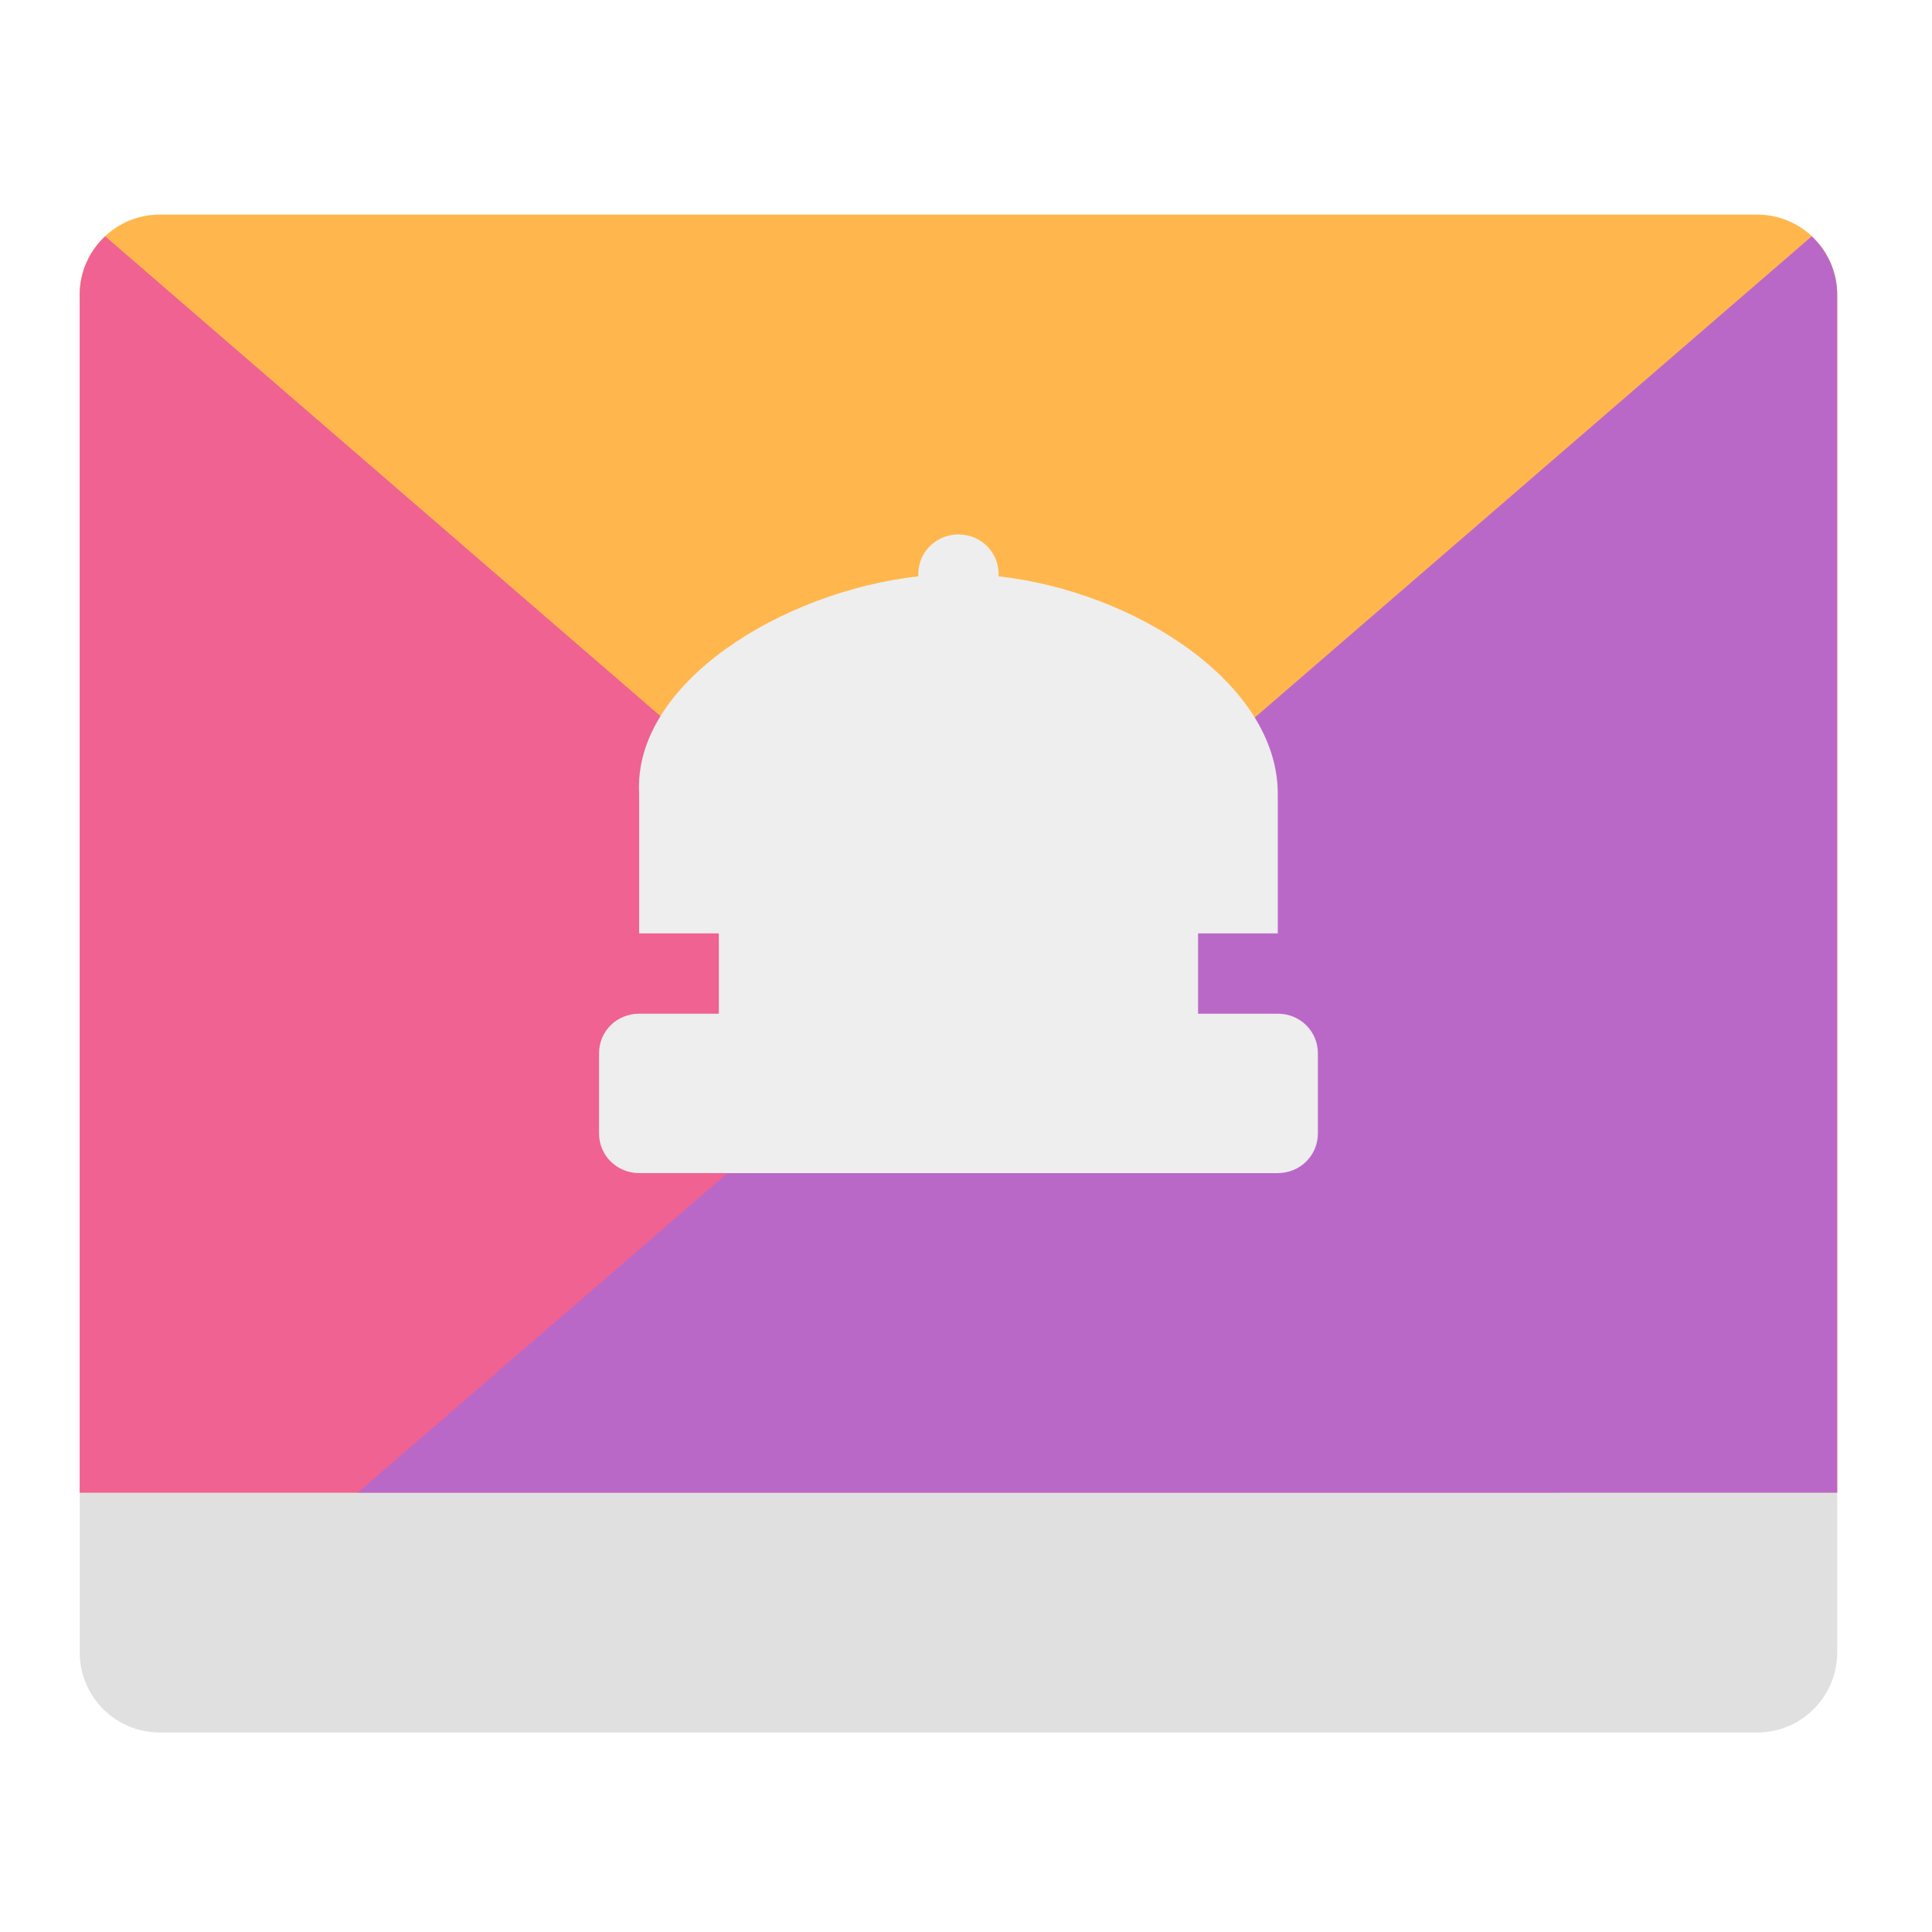
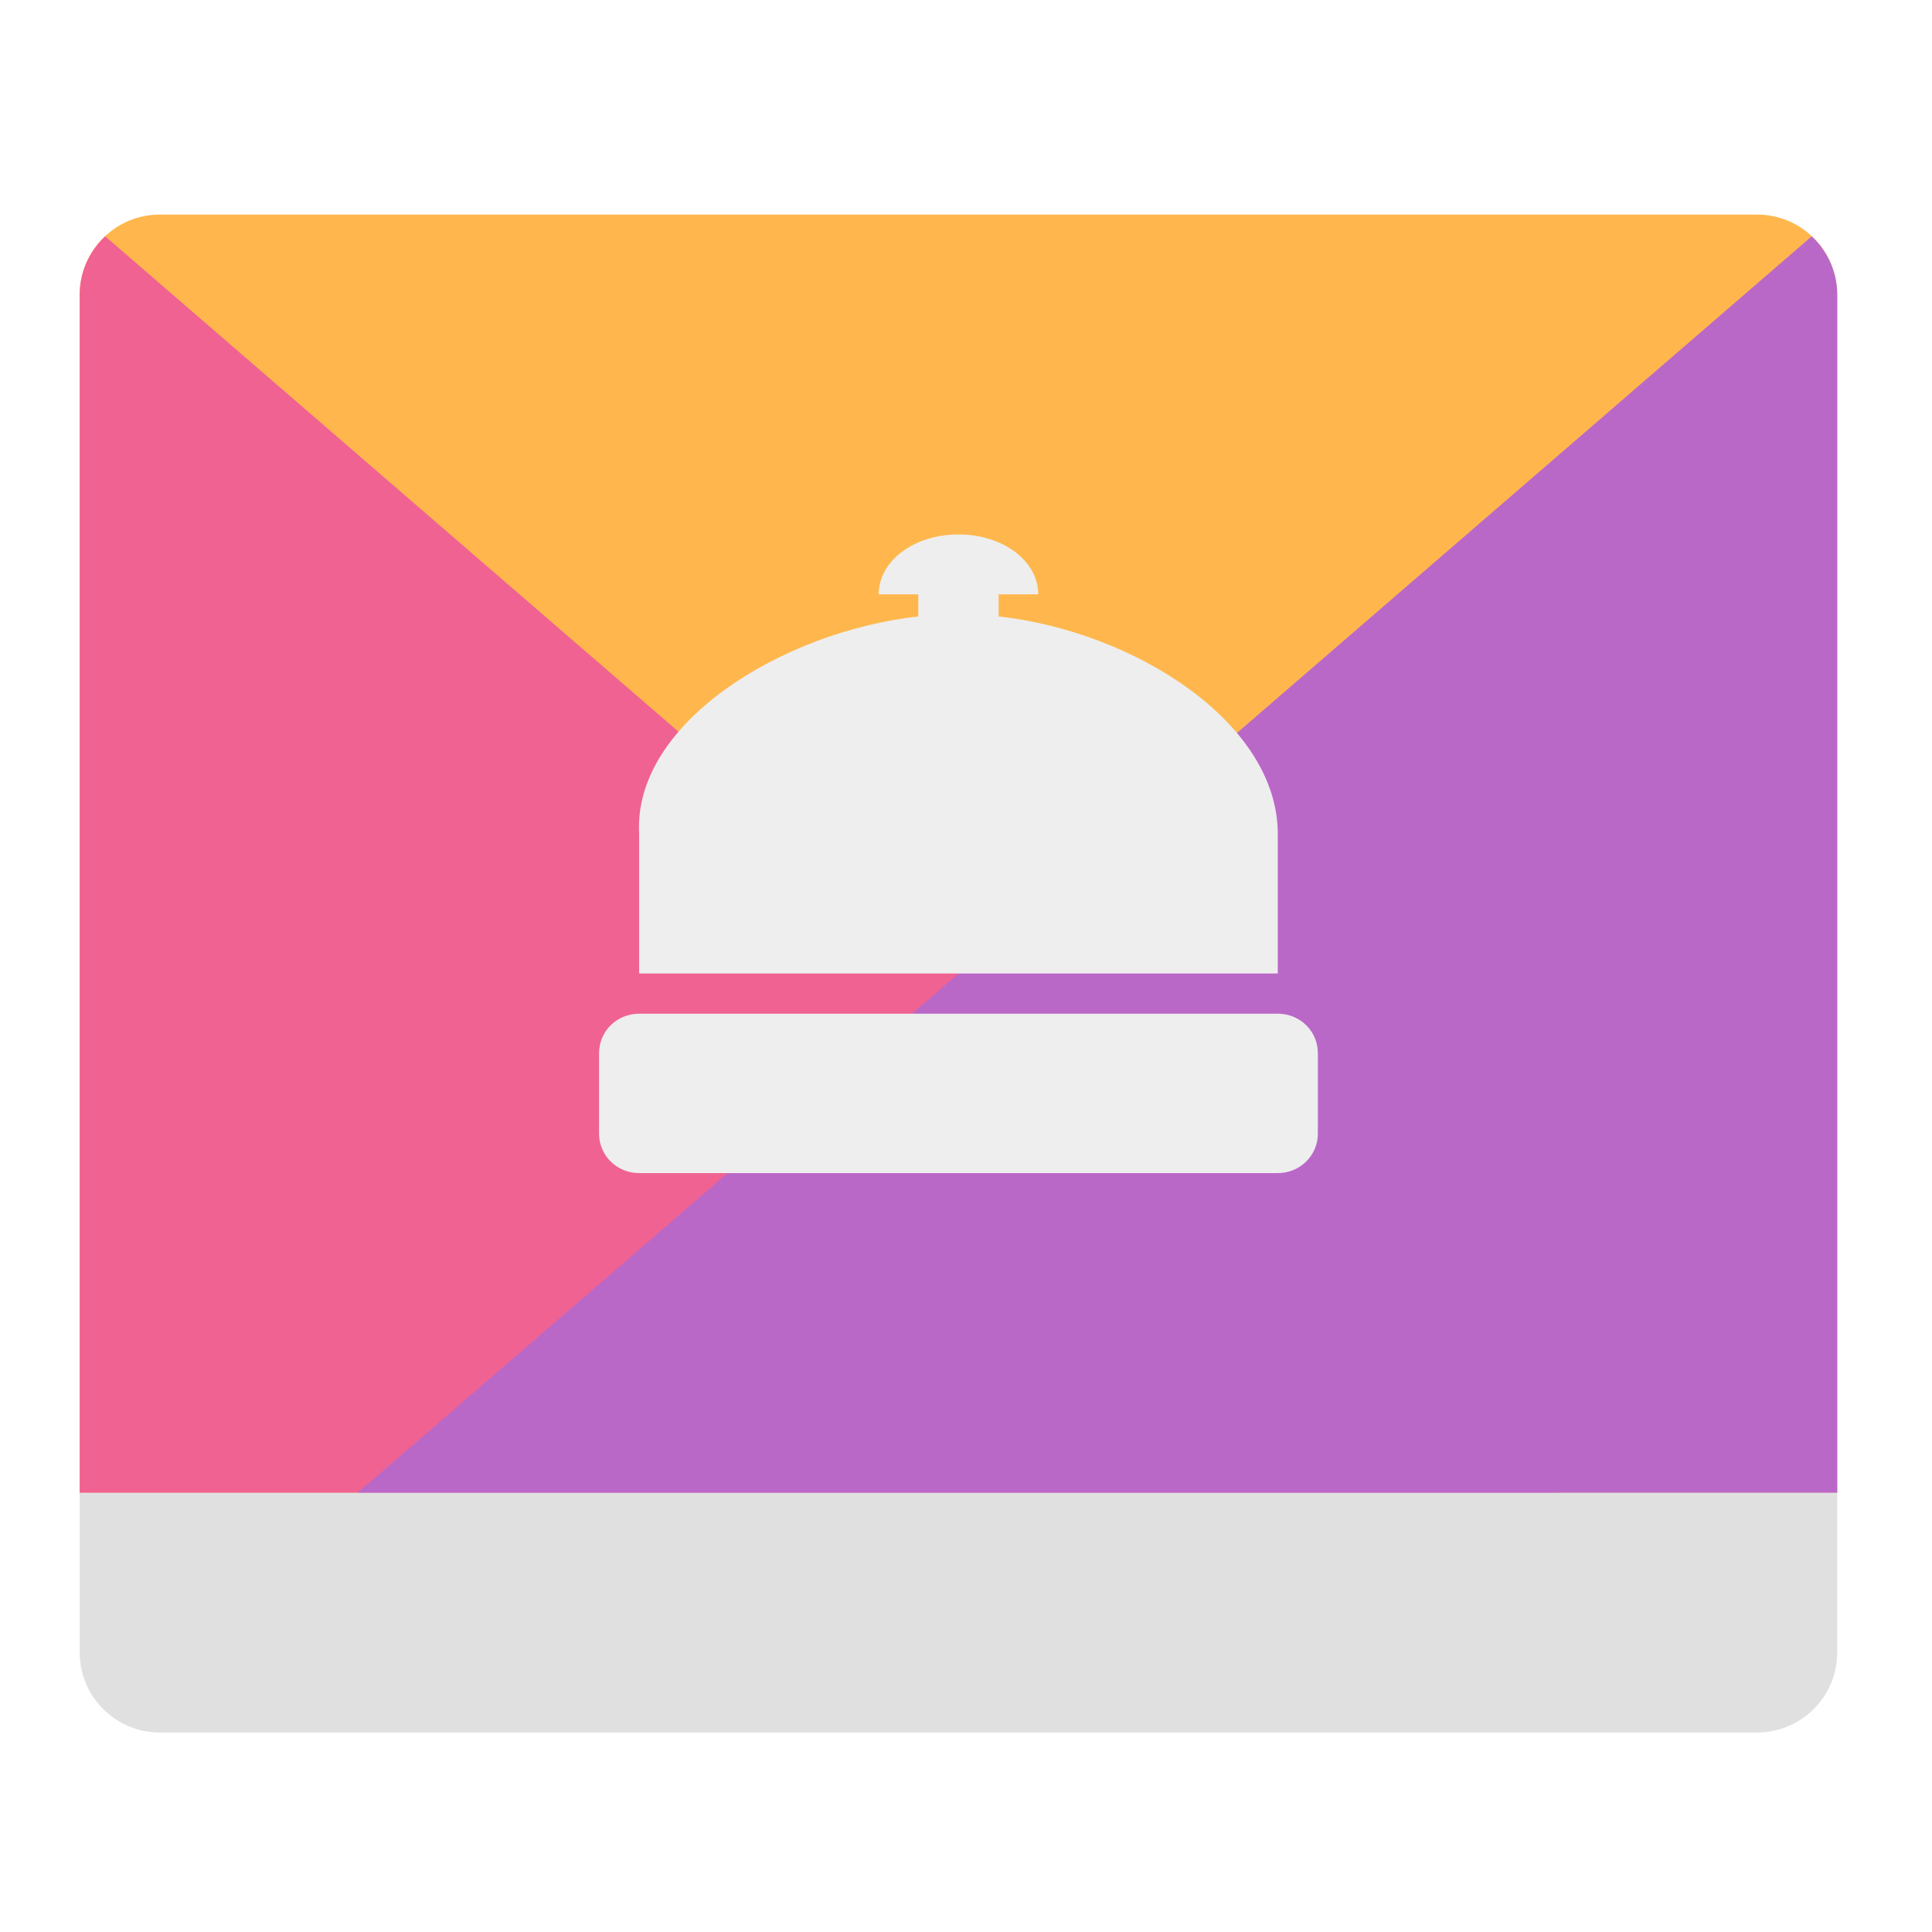
<svg xmlns="http://www.w3.org/2000/svg" width="16px" height="16px" viewBox="0 0 16 16" version="1.1">
  <g id="surface1">
    <path style=" stroke:none;fill-rule:nonzero;fill:rgb(100%,71.765%,30.196%);fill-opacity:1;" d="M 1.324 1.777 C 0.957 1.777 0.66 2.074 0.66 2.441 L 0.66 12.363 L 15.215 12.363 L 15.215 2.441 C 15.215 2.074 14.918 1.777 14.551 1.777 Z M 1.324 1.777 " />
    <path style=" stroke:none;fill-rule:nonzero;fill:rgb(94.118%,38.431%,57.255%);fill-opacity:1;" d="M 0.871 1.957 C 0.742 2.078 0.66 2.25 0.66 2.441 L 0.66 12.363 L 12.914 12.363 Z M 0.871 1.957 " />
    <path style=" stroke:none;fill-rule:nonzero;fill:rgb(72.941%,40.784%,78.431%);fill-opacity:1;" d="M 15.004 1.957 L 2.961 12.363 L 15.215 12.363 L 15.215 2.441 C 15.215 2.25 15.133 2.078 15.004 1.957 Z M 15.004 1.957 " />
    <path style=" stroke:none;fill-rule:nonzero;fill:rgb(87.843%,87.843%,87.843%);fill-opacity:1;" d="M 0.66 12.363 L 0.66 13.684 C 0.66 14.051 0.957 14.348 1.324 14.348 L 14.551 14.348 C 14.918 14.348 15.215 14.051 15.215 13.684 L 15.215 12.363 Z M 0.66 12.363 " />
-     <path style=" stroke:none;fill-rule:nonzero;fill:rgb(93.333%,93.333%,93.333%);fill-opacity:1;" d="M 7.938 4.426 C 7.754 4.426 7.605 4.57 7.605 4.754 C 7.605 4.762 7.605 4.766 7.605 4.773 C 6.48 4.898 5.242 5.656 5.293 6.574 L 5.293 7.73 L 5.953 7.73 L 5.953 8.395 L 5.293 8.395 C 5.109 8.395 4.961 8.539 4.961 8.723 L 4.961 9.387 C 4.961 9.57 5.109 9.715 5.293 9.715 L 10.582 9.715 C 10.766 9.715 10.914 9.57 10.914 9.387 L 10.914 8.723 C 10.914 8.539 10.766 8.395 10.582 8.395 L 9.922 8.395 L 9.922 7.73 L 10.582 7.73 L 10.582 6.574 C 10.582 5.656 9.395 4.898 8.27 4.773 C 8.27 4.766 8.27 4.762 8.27 4.754 C 8.27 4.57 8.121 4.426 7.938 4.426 Z M 7.938 4.426 " />
+     <path style=" stroke:none;fill-rule:nonzero;fill:rgb(93.333%,93.333%,93.333%);fill-opacity:1;" d="M 7.938 4.426 C 7.57 4.426 7.277 4.645 7.277 4.922 L 7.605 4.922 L 7.605 5.105 C 6.48 5.23 5.242 5.988 5.293 6.906 L 5.293 8.062 L 10.582 8.062 L 10.582 6.906 C 10.582 5.984 9.395 5.23 8.27 5.105 L 8.27 4.922 L 8.598 4.922 C 8.598 4.645 8.305 4.426 7.938 4.426 Z M 5.293 8.395 C 5.109 8.395 4.961 8.539 4.961 8.723 L 4.961 9.387 C 4.961 9.57 5.109 9.715 5.293 9.715 L 10.582 9.715 C 10.766 9.715 10.914 9.57 10.914 9.387 L 10.914 8.723 C 10.914 8.539 10.766 8.395 10.582 8.395 Z M 5.293 8.395 " />
  </g>
</svg>
